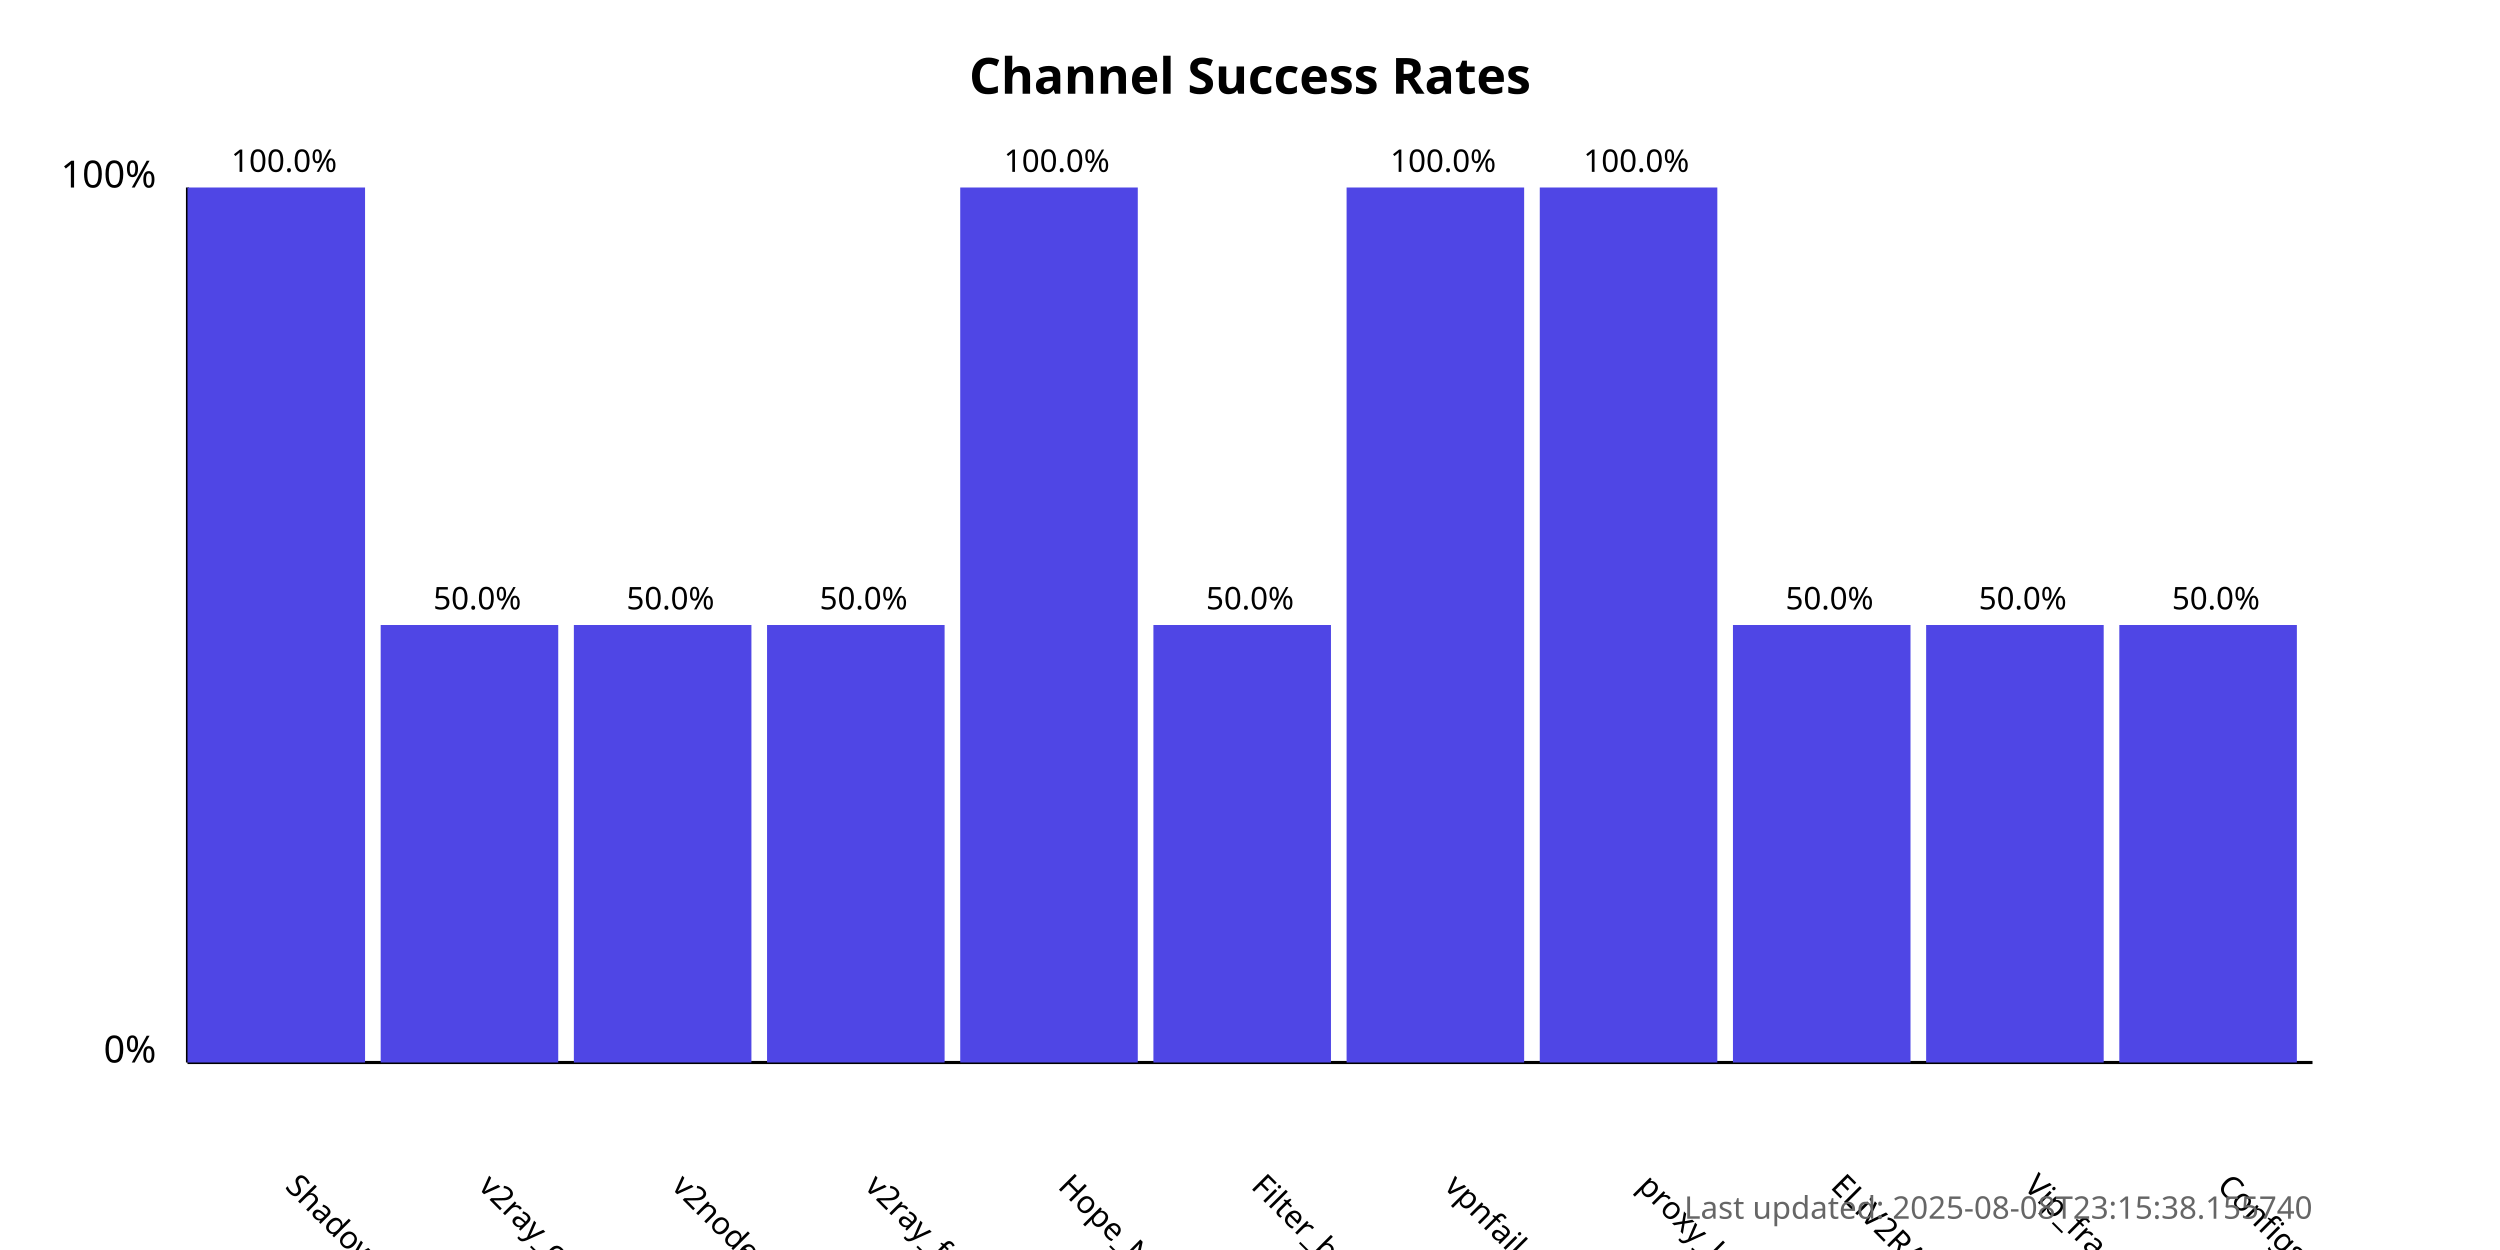
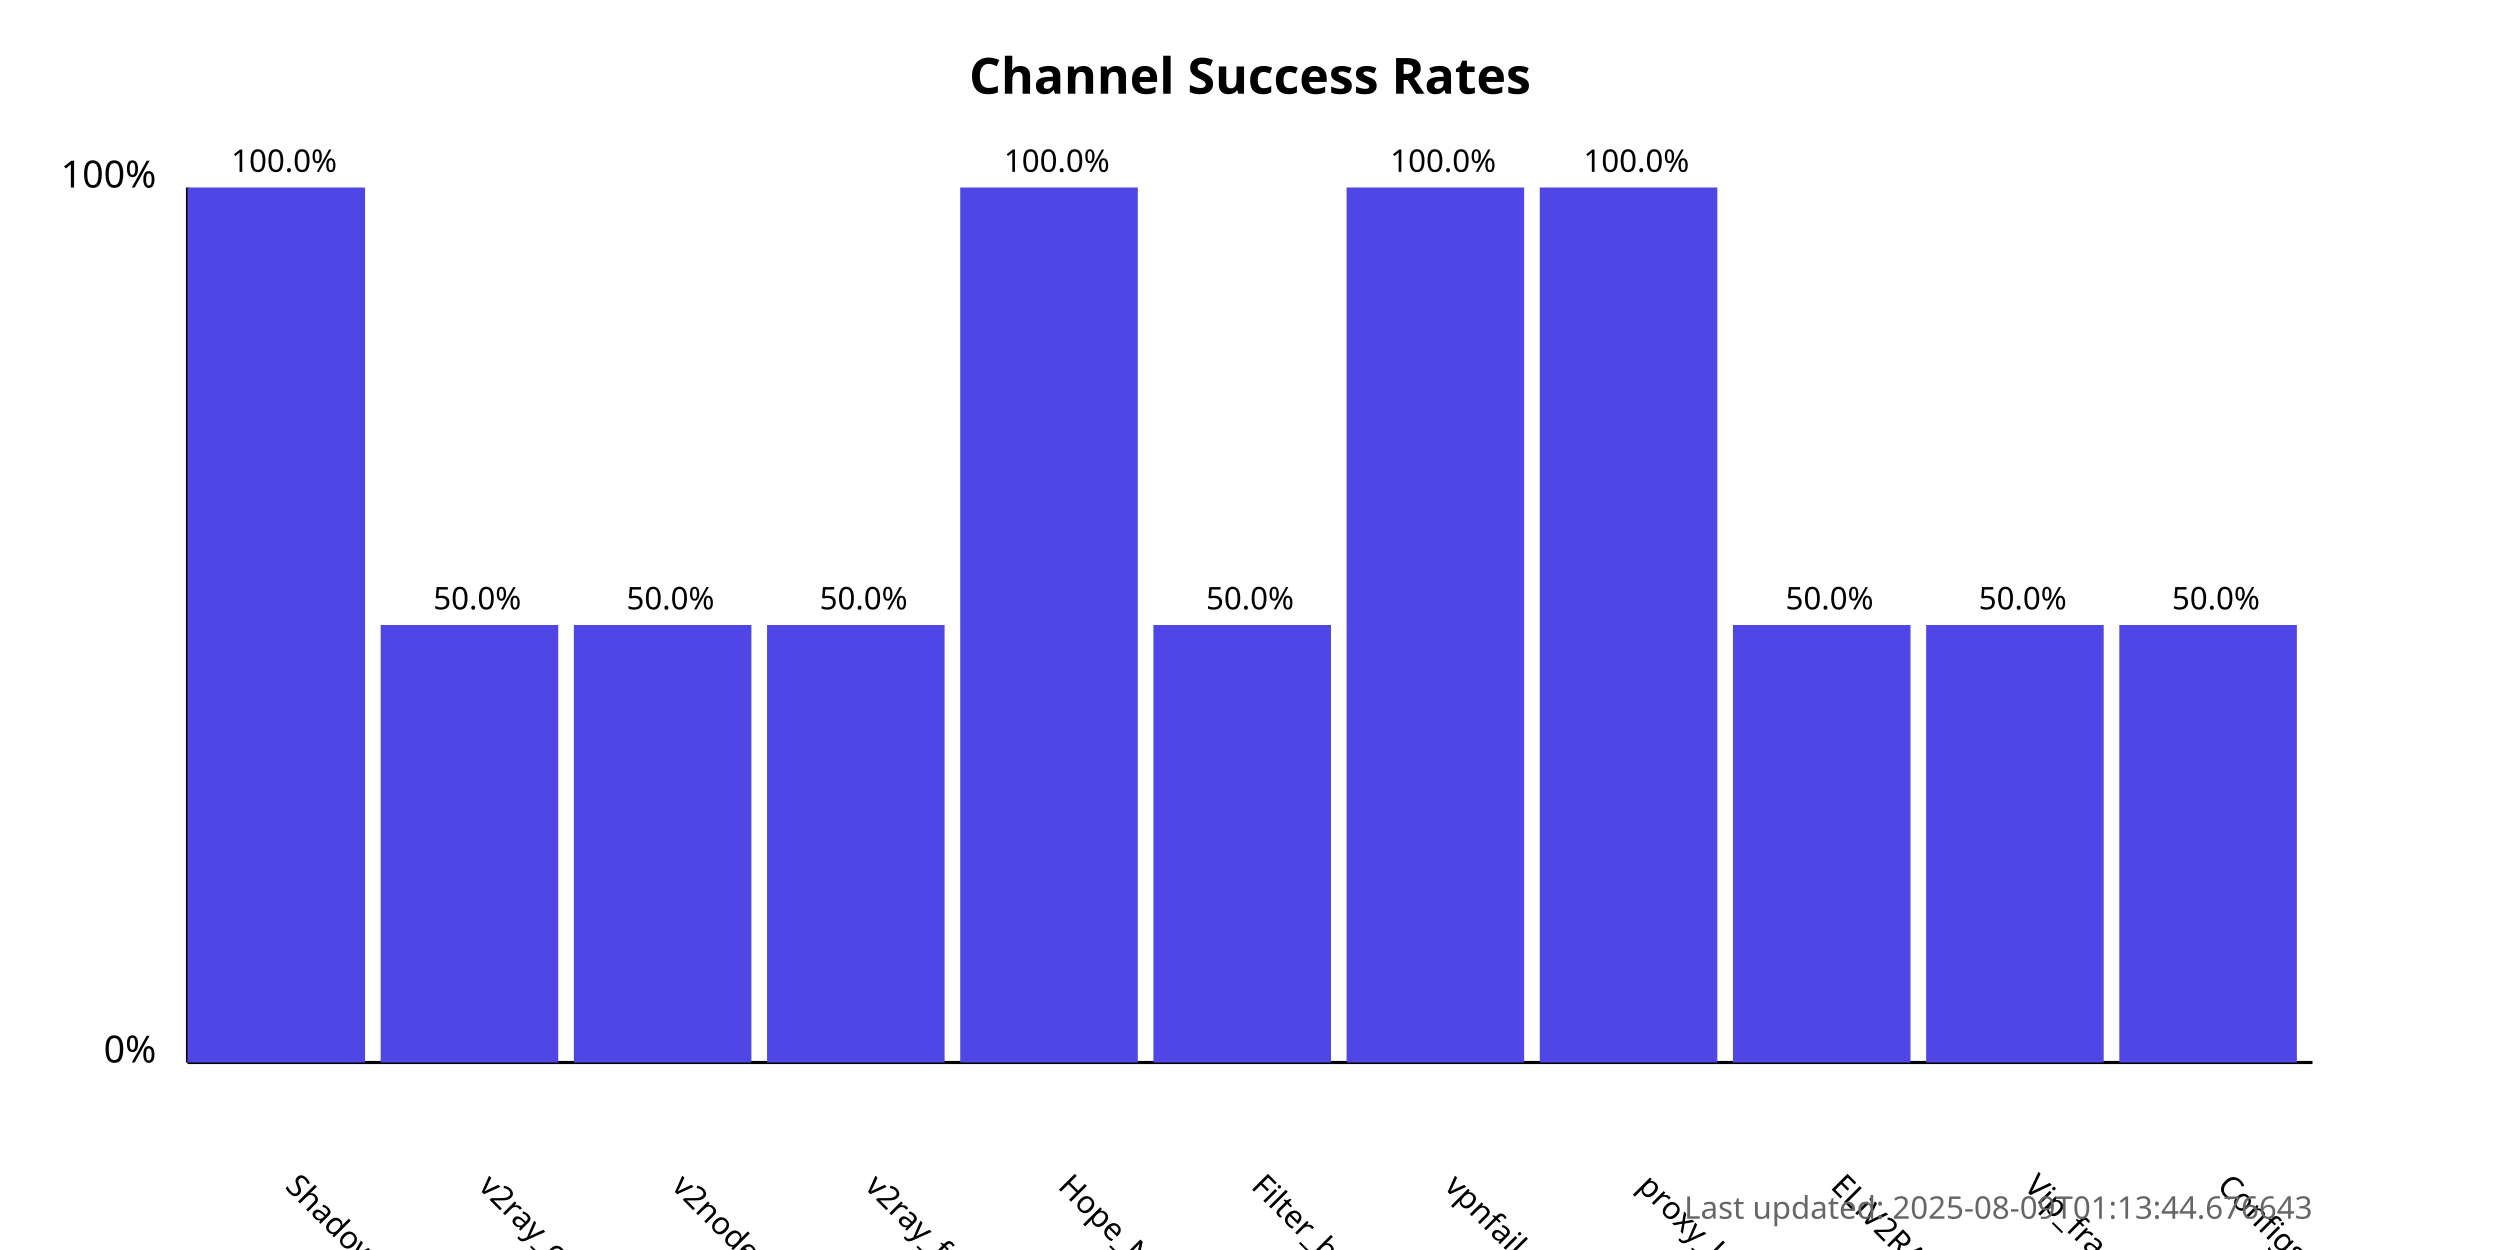
<svg xmlns="http://www.w3.org/2000/svg" width="800" height="400">
  <style>
            .chart-title { font: bold 16px sans-serif; }
            .axis-label { font: 12px sans-serif; }
            .tick-label { font: 10px sans-serif; }
            .bar { fill: #4f46e5; }
            .bar:hover { fill: #6366f1; }
            .timestamp { font: 10px sans-serif; fill: #666; }
        </style>
  <text x="400.0" y="30" text-anchor="middle" class="chart-title">
            Channel Success Rates
        </text>
  <line x1="60" y1="340" x2="60" y2="60" stroke="black" stroke-width="1" />
  <line x1="60" y1="340" x2="740" y2="340" stroke="black" stroke-width="1" />
  <text x="50" y="340" text-anchor="end" class="axis-label">0%</text>
  <text x="50" y="60" text-anchor="end" class="axis-label">100%</text>
  <g>
    <rect x="60" y="60.0" width="56.818" height="280.0" class="bar" />
    <text x="90.909" y="380" transform="rotate(45, 90.90909, 380)" text-anchor="start" class="tick-label">
                ShadowProxy66
            </text>
    <text x="90.909" y="55.0" text-anchor="middle" class="tick-label">
                100.0%
            </text>
  </g>
  <g>
    <rect x="121.818" y="200.0" width="56.818" height="140.0" class="bar" />
    <text x="152.727" y="380" transform="rotate(45, 152.7273, 380)" text-anchor="start" class="tick-label">
                v2ray_configs_pool
            </text>
    <text x="152.727" y="195.0" text-anchor="middle" class="tick-label">
                50.0%
            </text>
  </g>
  <g>
    <rect x="183.636" y="200.0" width="56.818" height="140.0" class="bar" />
    <text x="214.545" y="380" transform="rotate(45, 214.5455, 380)" text-anchor="start" class="tick-label">
                v2nodes
            </text>
    <text x="214.545" y="195.0" text-anchor="middle" class="tick-label">
                50.0%
            </text>
  </g>
  <g>
    <rect x="245.455" y="200.0" width="56.818" height="140.0" class="bar" />
    <text x="276.364" y="380" transform="rotate(45, 276.3636, 380)" text-anchor="start" class="tick-label">
                v2ray_free_conf
            </text>
    <text x="276.364" y="195.0" text-anchor="middle" class="tick-label">
                50.0%
            </text>
  </g>
  <g>
    <rect x="307.273" y="60.0" width="56.818" height="280.0" class="bar" />
    <text x="338.182" y="380" transform="rotate(45, 338.1818, 380)" text-anchor="start" class="tick-label">
                Hope_Net
            </text>
    <text x="338.182" y="55.0" text-anchor="middle" class="tick-label">
                100.0%
            </text>
  </g>
  <g>
    <rect x="369.091" y="200.0" width="56.818" height="140.0" class="bar" />
    <text x="400.0" y="380" transform="rotate(45, 400.0, 380)" text-anchor="start" class="tick-label">
                Filter_breaker
            </text>
    <text x="400.0" y="195.0" text-anchor="middle" class="tick-label">
                50.0%
            </text>
  </g>
  <g>
    <rect x="430.909" y="60.0" width="56.818" height="280.0" class="bar" />
    <text x="461.818" y="380" transform="rotate(45, 461.8182, 380)" text-anchor="start" class="tick-label">
                vpnfail_vless
            </text>
    <text x="461.818" y="55.0" text-anchor="middle" class="tick-label">
                100.0%
            </text>
  </g>
  <g>
    <rect x="492.727" y="60.0" width="56.818" height="280.0" class="bar" />
    <text x="523.636" y="380" transform="rotate(45, 523.6364, 380)" text-anchor="start" class="tick-label">
                proxy_kafee
            </text>
    <text x="523.636" y="55.0" text-anchor="middle" class="tick-label">
                100.0%
            </text>
  </g>
  <g>
    <rect x="554.545" y="200.0" width="56.818" height="140.0" class="bar" />
    <text x="585.455" y="380" transform="rotate(45, 585.4545, 380)" text-anchor="start" class="tick-label">
                ELiV2RAY
            </text>
    <text x="585.455" y="195.0" text-anchor="middle" class="tick-label">
                50.0%
            </text>
  </g>
  <g>
    <rect x="616.364" y="200.0" width="56.818" height="140.0" class="bar" />
    <text x="647.273" y="380" transform="rotate(45, 647.2727, 380)" text-anchor="start" class="tick-label">
                Vip_fragment_v2ray
            </text>
    <text x="647.273" y="195.0" text-anchor="middle" class="tick-label">
                50.0%
            </text>
  </g>
  <g>
    <rect x="678.182" y="200.0" width="56.818" height="140.0" class="bar" />
    <text x="709.091" y="380" transform="rotate(45, 709.0909, 380)" text-anchor="start" class="tick-label">
                ConfigsHubPlus
            </text>
    <text x="709.091" y="195.0" text-anchor="middle" class="tick-label">
                50.0%
            </text>
  </g>
  <text x="740" y="390" text-anchor="end" class="timestamp">
-             Last updated: 2025-08-08T23:15:38.155740
+             Last updated: 2025-08-09T01:13:44.676643
        </text>
</svg>
